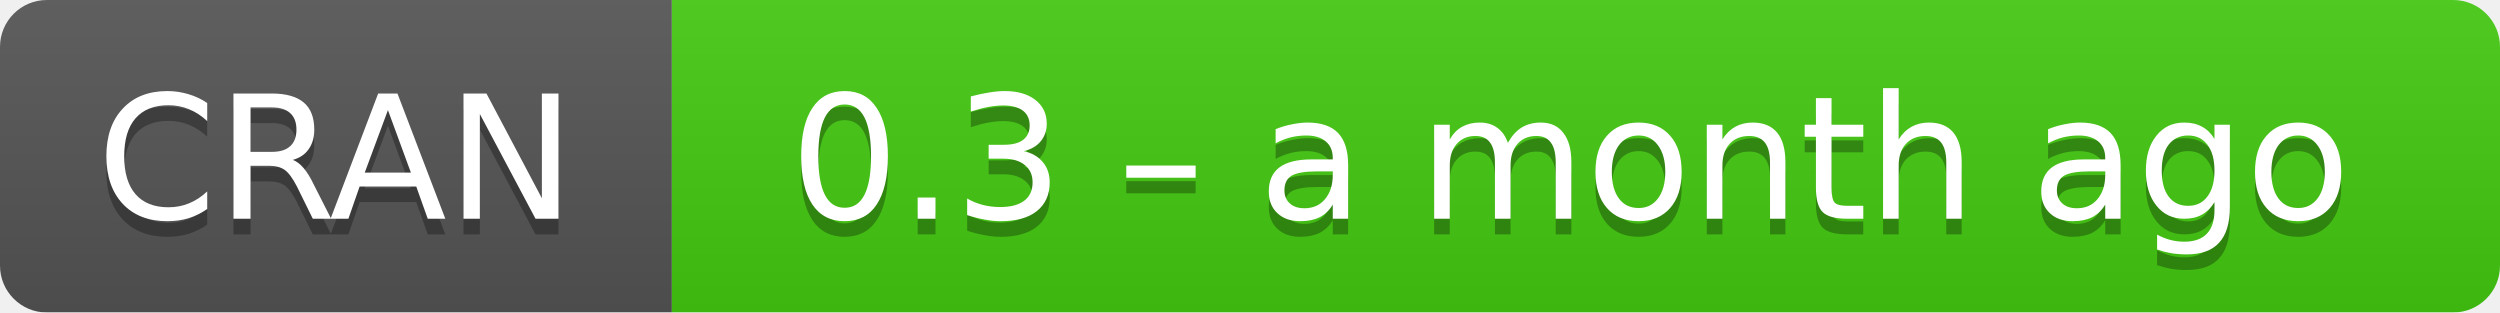
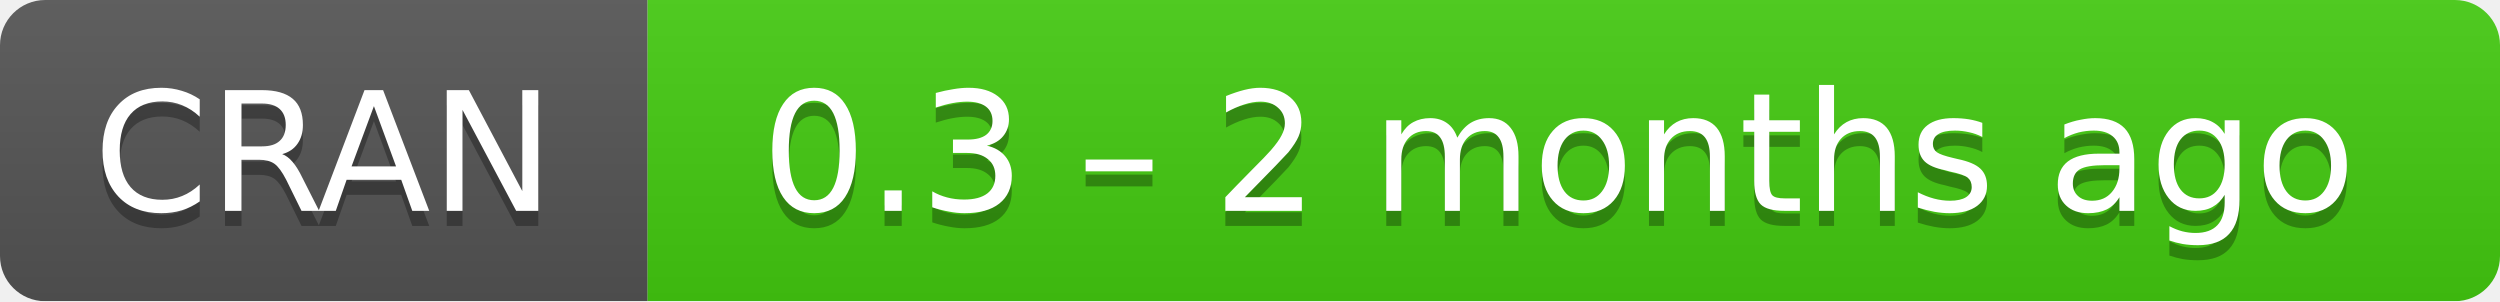
- <svg xmlns="http://www.w3.org/2000/svg" width="160" height="20" aria-label="CRAN 0.3 – a month ago">
+ <svg xmlns="http://www.w3.org/2000/svg" width="166" height="20" aria-label="CRAN 0.3 – 2 months ago">
  <linearGradient id="b" x2="0" y2="100%">
    <stop offset="0" stop-color="#bbb" stop-opacity=".1" />
    <stop offset="1" stop-opacity=".1" />
  </linearGradient>
  <mask id="a">
-     <rect width="160" height="20" rx="3" fill="#fff" />
+     <rect width="166" height="20" rx="3" fill="#fff" />
  </mask>
  <g mask="url(#a)">
    <path fill="#555" d="M0 0h43v20H0z" />
-     <path fill="#4c1" d="M43 0h136.5v20H43z" />
-     <path fill="url(#b)" d="M0 0h160v20H0z" />
+     <path fill="#4c1" d="M43 0h142.5v20H43z" />
+     <path fill="url(#b)" d="M0 0h166v20H0z" />
  </g>
  <g fill="#fff" text-anchor="middle" font-family="DejaVu Sans,Verdana,Geneva,sans-serif" font-size="11">
    <text x="21.5" y="15" fill="#010101" fill-opacity=".3">
      CRAN
    </text>
    <text x="21.5" y="14">
      CRAN
    </text>
-     <text x="100.5" y="15" fill="#010101" fill-opacity=".3">
-       0.3 – a month ago
+     <text x="103.5" y="15" fill="#010101" fill-opacity=".3">
+       0.3 – 2 months ago
    </text>
-     <text x="100.5" y="14">
-       0.3 – a month ago
+     <text x="103.5" y="14">
+       0.3 – 2 months ago
    </text>
  </g>
</svg>
